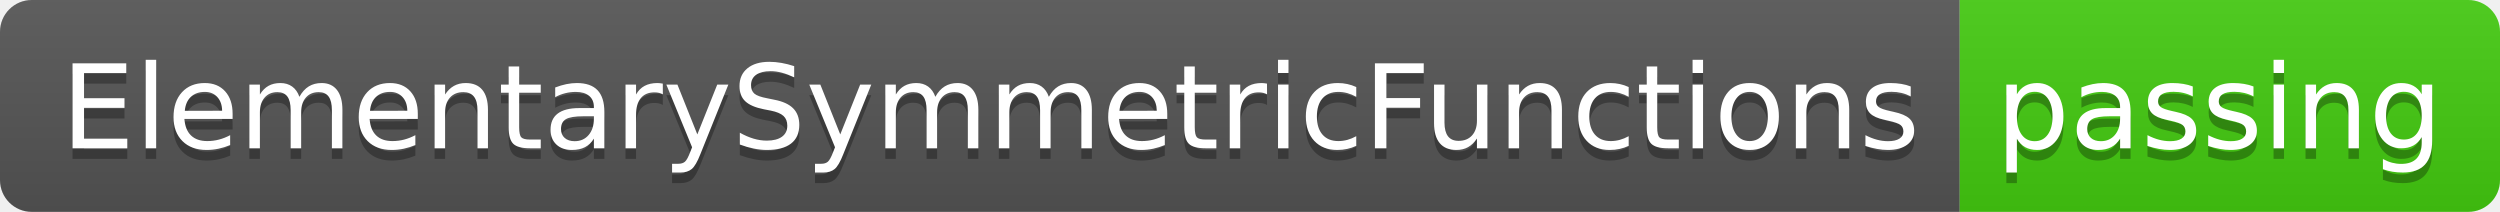
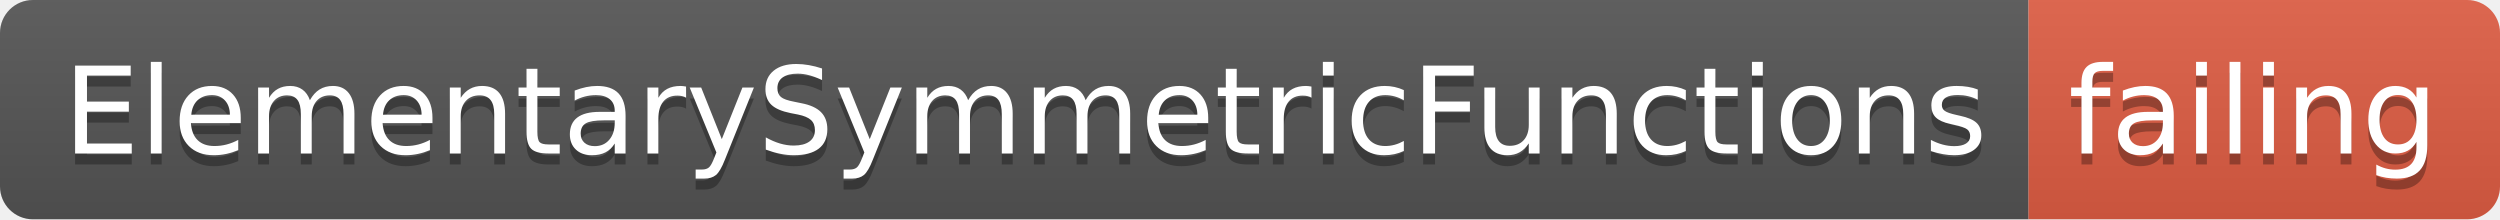
- <svg xmlns="http://www.w3.org/2000/svg" width="236" height="20">
+ <svg xmlns="http://www.w3.org/2000/svg" width="228" height="20">
  <linearGradient id="smooth" x2="0" y2="100%">
    <stop offset="0" stop-color="#bbb" stop-opacity=".1" />
    <stop offset="1" stop-opacity=".1" />
  </linearGradient>
  <clipPath id="round">
-     <rect width="236" height="20" rx="3" fill="#fff" />
+     <rect width="228" height="20" rx="3" fill="#fff" />
  </clipPath>
  <g clip-path="url(#round)">
    <rect width="185" height="20" fill="#555" />
-     <rect x="185" width="51" height="20" fill="#4c1" />
-     <rect width="236" height="20" fill="url(#smooth)" />
+     <rect x="185" width="43" height="20" fill="#e05d44" />
+     <rect width="228" height="20" fill="url(#smooth)" />
  </g>
  <g fill="#fff" text-anchor="middle" font-family="DejaVu Sans,Verdana,Geneva,sans-serif" font-size="110">
    <text x="935" y="150" fill="#010101" fill-opacity=".3" transform="scale(0.1)" textLength="1750" lengthAdjust="spacing">ElementarySymmetricFunctions</text>
    <text x="935" y="140" transform="scale(0.1)" textLength="1750" lengthAdjust="spacing">ElementarySymmetricFunctions</text>
-     <text x="2095" y="150" fill="#010101" fill-opacity=".3" transform="scale(0.1)" textLength="410" lengthAdjust="spacing">passing</text>
-     <text x="2095" y="140" transform="scale(0.1)" textLength="410" lengthAdjust="spacing">passing</text>
+     <text x="2055" y="150" fill="#010101" fill-opacity=".3" transform="scale(0.1)" textLength="330" lengthAdjust="spacing">failing</text>
+     <text x="2055" y="140" transform="scale(0.1)" textLength="330" lengthAdjust="spacing">failing</text>
  </g>
</svg>
